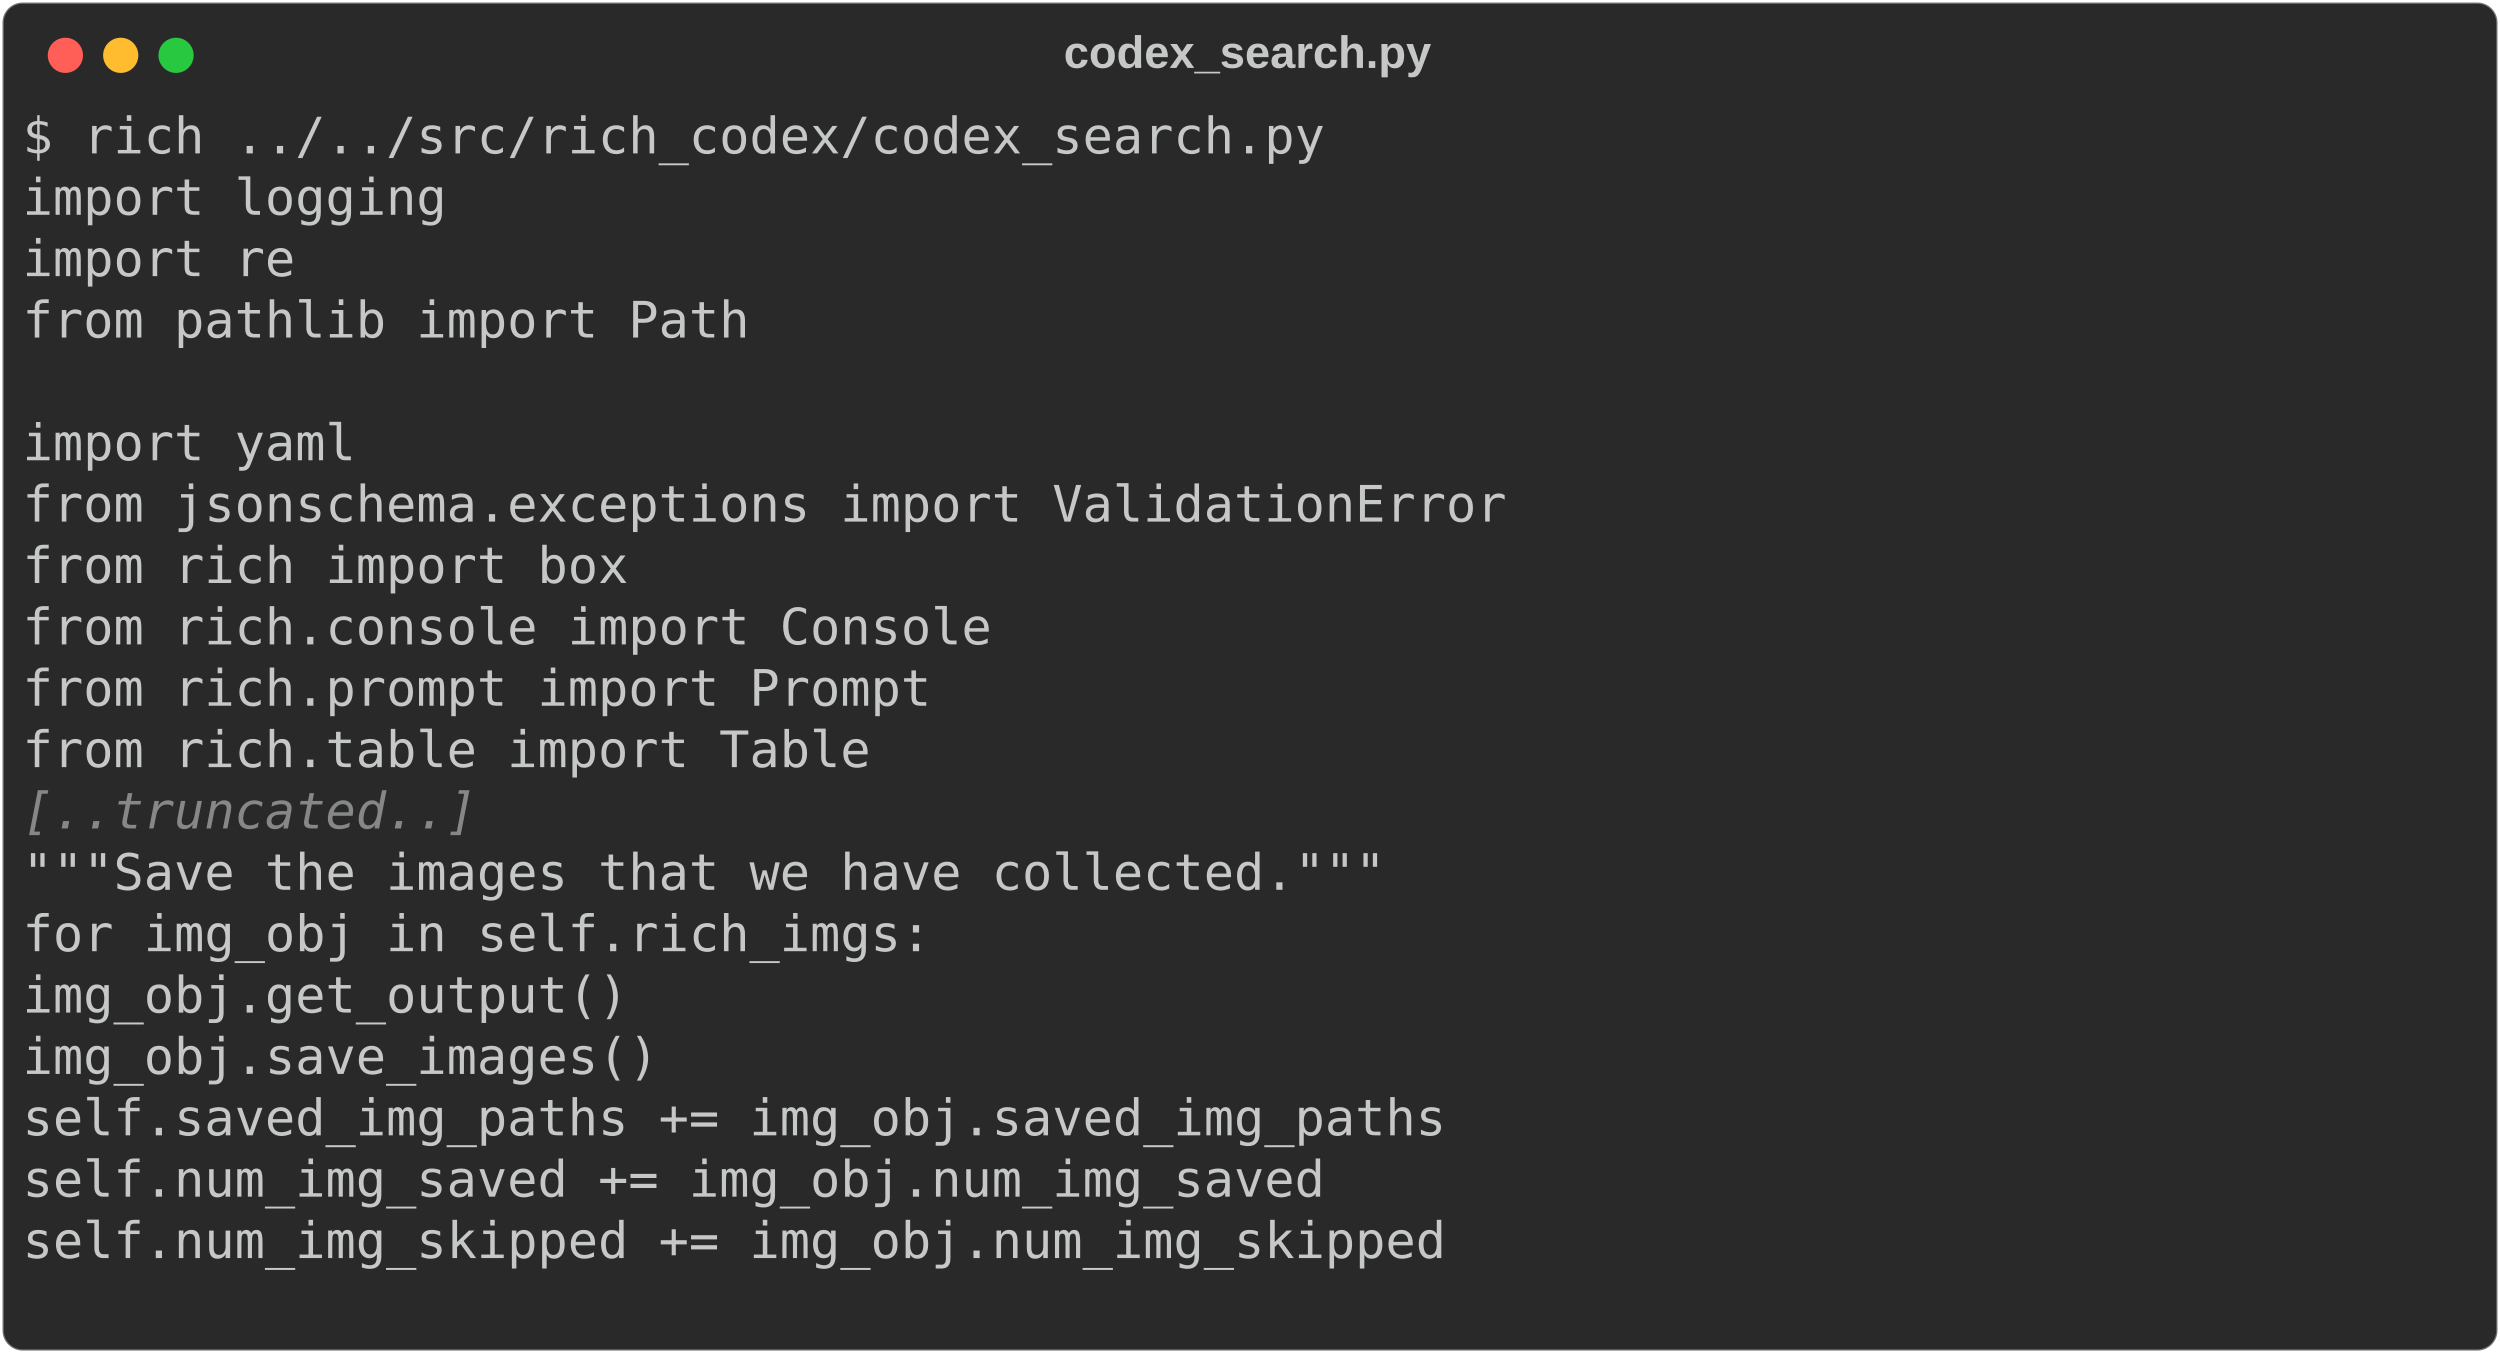
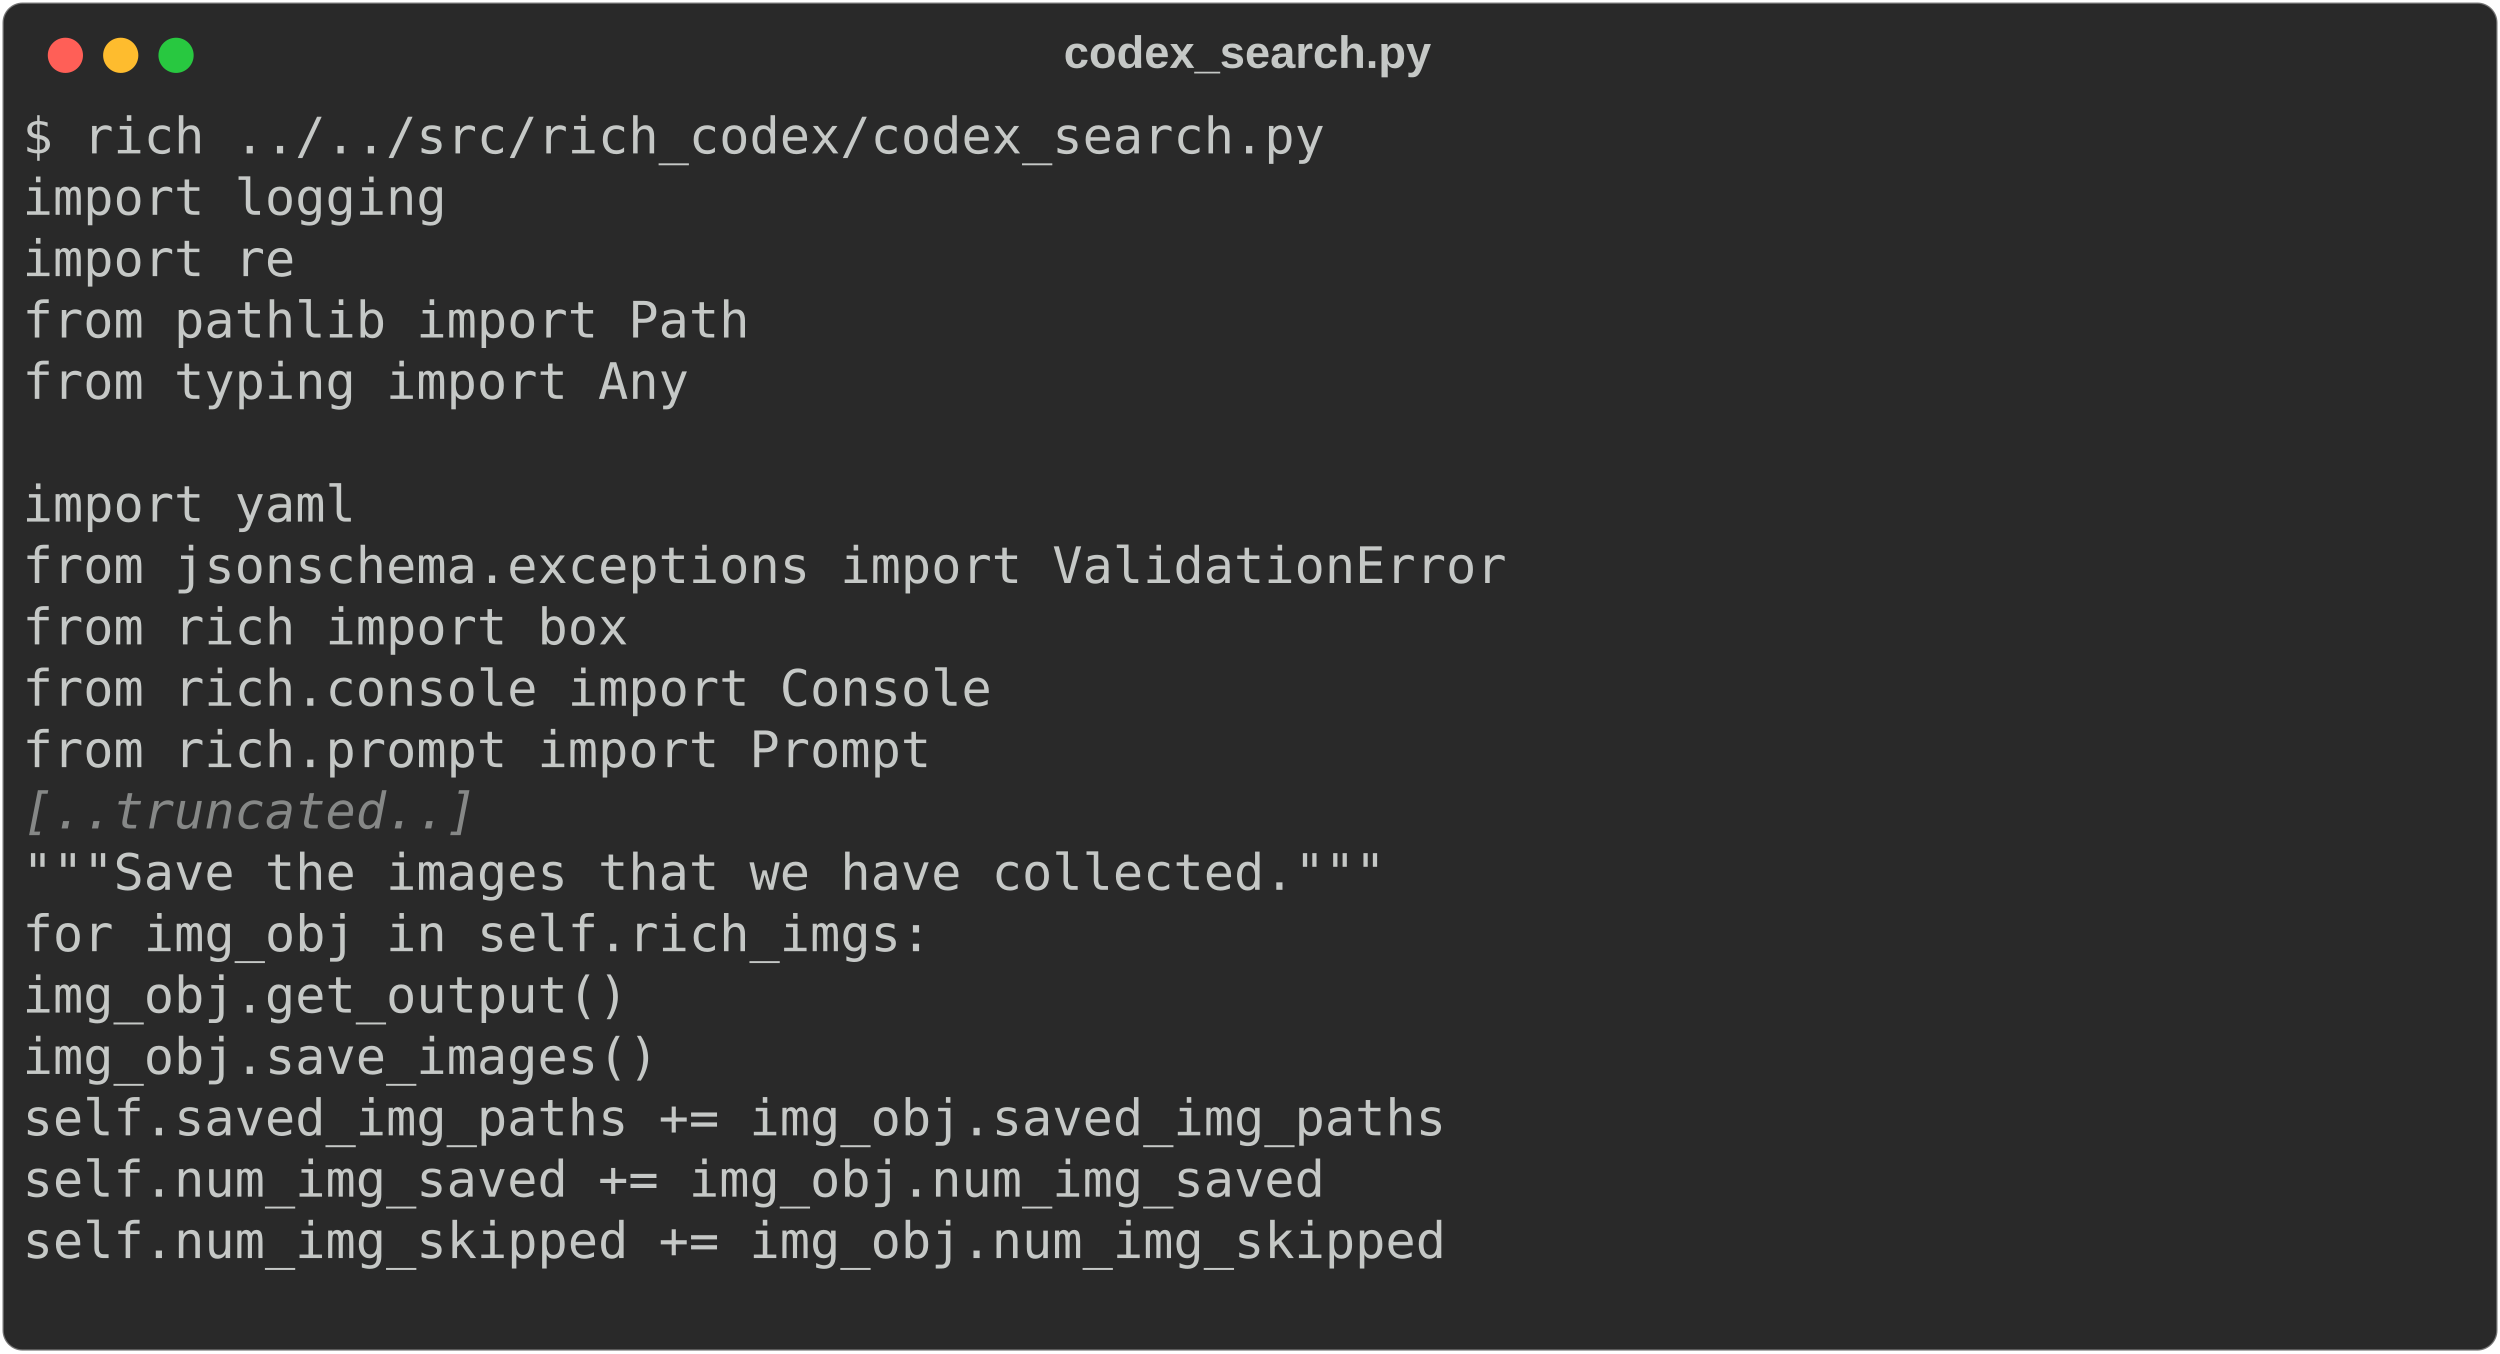
<svg xmlns="http://www.w3.org/2000/svg" class="rich-terminal" viewBox="0 0 994 538.0">
  <style>

    @font-face {
        font-family: "Fira Code";
        src: local("FiraCode-Regular"),
                url("https://cdnjs.cloudflare.com/ajax/libs/firacode/6.2.0/woff2/FiraCode-Regular.woff2") format("woff2"),
                url("https://cdnjs.cloudflare.com/ajax/libs/firacode/6.2.0/woff/FiraCode-Regular.woff") format("woff");
        font-style: normal;
        font-weight: 400;
    }
    @font-face {
        font-family: "Fira Code";
        src: local("FiraCode-Bold"),
                url("https://cdnjs.cloudflare.com/ajax/libs/firacode/6.2.0/woff2/FiraCode-Bold.woff2") format("woff2"),
                url("https://cdnjs.cloudflare.com/ajax/libs/firacode/6.2.0/woff/FiraCode-Bold.woff") format("woff");
        font-style: bold;
        font-weight: 700;
    }

    .rich-codex-1571358764-matrix {
        font-family: Fira Code, monospace;
        font-size: 20px;
        line-height: 24.4px;
        font-variant-east-asian: full-width;
    }

    .rich-codex-1571358764-title {
        font-size: 18px;
        font-weight: bold;
        font-family: arial;
    }

    .rich-codex-1571358764-r1 { fill: #c5c8c6 }
.rich-codex-1571358764-r2 { fill: #868887;font-style: italic; }
    </style>
  <defs>
    <clipPath id="rich-codex-1571358764-clip-terminal">
      <rect x="0" y="0" width="975.0" height="487.0" />
    </clipPath>
    <clipPath id="rich-codex-1571358764-line-0">
      <rect x="0" y="1.5" width="976" height="24.65" />
    </clipPath>
    <clipPath id="rich-codex-1571358764-line-1">
      <rect x="0" y="25.9" width="976" height="24.65" />
    </clipPath>
    <clipPath id="rich-codex-1571358764-line-2">
      <rect x="0" y="50.3" width="976" height="24.65" />
    </clipPath>
    <clipPath id="rich-codex-1571358764-line-3">
      <rect x="0" y="74.7" width="976" height="24.65" />
    </clipPath>
    <clipPath id="rich-codex-1571358764-line-4">
      <rect x="0" y="99.1" width="976" height="24.65" />
    </clipPath>
    <clipPath id="rich-codex-1571358764-line-5">
      <rect x="0" y="123.5" width="976" height="24.65" />
    </clipPath>
    <clipPath id="rich-codex-1571358764-line-6">
      <rect x="0" y="147.9" width="976" height="24.65" />
    </clipPath>
    <clipPath id="rich-codex-1571358764-line-7">
      <rect x="0" y="172.3" width="976" height="24.65" />
    </clipPath>
    <clipPath id="rich-codex-1571358764-line-8">
      <rect x="0" y="196.7" width="976" height="24.65" />
    </clipPath>
    <clipPath id="rich-codex-1571358764-line-9">
      <rect x="0" y="221.1" width="976" height="24.65" />
    </clipPath>
    <clipPath id="rich-codex-1571358764-line-10">
      <rect x="0" y="245.5" width="976" height="24.65" />
    </clipPath>
    <clipPath id="rich-codex-1571358764-line-11">
      <rect x="0" y="269.9" width="976" height="24.65" />
    </clipPath>
    <clipPath id="rich-codex-1571358764-line-12">
      <rect x="0" y="294.3" width="976" height="24.65" />
    </clipPath>
    <clipPath id="rich-codex-1571358764-line-13">
      <rect x="0" y="318.7" width="976" height="24.65" />
    </clipPath>
    <clipPath id="rich-codex-1571358764-line-14">
      <rect x="0" y="343.1" width="976" height="24.65" />
    </clipPath>
    <clipPath id="rich-codex-1571358764-line-15">
      <rect x="0" y="367.5" width="976" height="24.65" />
    </clipPath>
    <clipPath id="rich-codex-1571358764-line-16">
      <rect x="0" y="391.9" width="976" height="24.65" />
    </clipPath>
    <clipPath id="rich-codex-1571358764-line-17">
      <rect x="0" y="416.3" width="976" height="24.65" />
    </clipPath>
    <clipPath id="rich-codex-1571358764-line-18">
      <rect x="0" y="440.7" width="976" height="24.65" />
    </clipPath>
  </defs>
  <rect fill="#292929" stroke="rgba(255,255,255,0.35)" stroke-width="1" x="1" y="1" width="992" height="536" rx="8" />
  <text class="rich-codex-1571358764-title" fill="#c5c8c6" text-anchor="middle" x="496" y="27">codex_search.py</text>
  <g transform="translate(26,22)">
    <circle cx="0" cy="0" r="7" fill="#ff5f57" />
    <circle cx="22" cy="0" r="7" fill="#febc2e" />
    <circle cx="44" cy="0" r="7" fill="#28c840" />
  </g>
  <g transform="translate(9, 41)" clip-path="url(#rich-codex-1571358764-clip-terminal)">
    <g class="rich-codex-1571358764-matrix">
      <text class="rich-codex-1571358764-r1" x="0" y="20" textLength="524.6" clip-path="url(#rich-codex-1571358764-line-0)">$ rich ../../src/rich_codex/codex_search.py</text>
      <text class="rich-codex-1571358764-r1" x="976" y="20" textLength="12.2" clip-path="url(#rich-codex-1571358764-line-0)">
</text>
      <text class="rich-codex-1571358764-r1" x="0" y="44.4" textLength="170.8" clip-path="url(#rich-codex-1571358764-line-1)">import logging</text>
      <text class="rich-codex-1571358764-r1" x="976" y="44.4" textLength="12.2" clip-path="url(#rich-codex-1571358764-line-1)">
</text>
      <text class="rich-codex-1571358764-r1" x="0" y="68.8" textLength="109.8" clip-path="url(#rich-codex-1571358764-line-2)">import re</text>
      <text class="rich-codex-1571358764-r1" x="976" y="68.8" textLength="12.2" clip-path="url(#rich-codex-1571358764-line-2)">
</text>
      <text class="rich-codex-1571358764-r1" x="0" y="93.2" textLength="292.8" clip-path="url(#rich-codex-1571358764-line-3)">from pathlib import Path</text>
      <text class="rich-codex-1571358764-r1" x="976" y="93.2" textLength="12.2" clip-path="url(#rich-codex-1571358764-line-3)">
</text>
+       <text class="rich-codex-1571358764-r1" x="0" y="117.6" textLength="268.4" clip-path="url(#rich-codex-1571358764-line-4)">from typing import Any</text>
      <text class="rich-codex-1571358764-r1" x="976" y="117.6" textLength="12.2" clip-path="url(#rich-codex-1571358764-line-4)">
</text>
-       <text class="rich-codex-1571358764-r1" x="0" y="142" textLength="134.2" clip-path="url(#rich-codex-1571358764-line-5)">import yaml</text>
      <text class="rich-codex-1571358764-r1" x="976" y="142" textLength="12.2" clip-path="url(#rich-codex-1571358764-line-5)">
</text>
-       <text class="rich-codex-1571358764-r1" x="0" y="166.4" textLength="597.8" clip-path="url(#rich-codex-1571358764-line-6)">from jsonschema.exceptions import ValidationError</text>
+       <text class="rich-codex-1571358764-r1" x="0" y="166.4" textLength="134.2" clip-path="url(#rich-codex-1571358764-line-6)">import yaml</text>
      <text class="rich-codex-1571358764-r1" x="976" y="166.4" textLength="12.2" clip-path="url(#rich-codex-1571358764-line-6)">
</text>
-       <text class="rich-codex-1571358764-r1" x="0" y="190.8" textLength="244" clip-path="url(#rich-codex-1571358764-line-7)">from rich import box</text>
+       <text class="rich-codex-1571358764-r1" x="0" y="190.8" textLength="597.8" clip-path="url(#rich-codex-1571358764-line-7)">from jsonschema.exceptions import ValidationError</text>
      <text class="rich-codex-1571358764-r1" x="976" y="190.8" textLength="12.2" clip-path="url(#rich-codex-1571358764-line-7)">
</text>
-       <text class="rich-codex-1571358764-r1" x="0" y="215.2" textLength="390.4" clip-path="url(#rich-codex-1571358764-line-8)">from rich.console import Console</text>
+       <text class="rich-codex-1571358764-r1" x="0" y="215.2" textLength="244" clip-path="url(#rich-codex-1571358764-line-8)">from rich import box</text>
      <text class="rich-codex-1571358764-r1" x="976" y="215.2" textLength="12.2" clip-path="url(#rich-codex-1571358764-line-8)">
</text>
-       <text class="rich-codex-1571358764-r1" x="0" y="239.6" textLength="366" clip-path="url(#rich-codex-1571358764-line-9)">from rich.prompt import Prompt</text>
+       <text class="rich-codex-1571358764-r1" x="0" y="239.6" textLength="390.4" clip-path="url(#rich-codex-1571358764-line-9)">from rich.console import Console</text>
      <text class="rich-codex-1571358764-r1" x="976" y="239.6" textLength="12.2" clip-path="url(#rich-codex-1571358764-line-9)">
</text>
-       <text class="rich-codex-1571358764-r1" x="0" y="264" textLength="341.6" clip-path="url(#rich-codex-1571358764-line-10)">from rich.table import Table</text>
+       <text class="rich-codex-1571358764-r1" x="0" y="264" textLength="366" clip-path="url(#rich-codex-1571358764-line-10)">from rich.prompt import Prompt</text>
      <text class="rich-codex-1571358764-r1" x="976" y="264" textLength="12.2" clip-path="url(#rich-codex-1571358764-line-10)">
</text>
      <text class="rich-codex-1571358764-r2" x="0" y="288.4" textLength="183" clip-path="url(#rich-codex-1571358764-line-11)">[..truncated..]</text>
      <text class="rich-codex-1571358764-r1" x="976" y="288.4" textLength="12.2" clip-path="url(#rich-codex-1571358764-line-11)">
</text>
      <text class="rich-codex-1571358764-r1" x="0" y="312.8" textLength="646.6" clip-path="url(#rich-codex-1571358764-line-12)">        """Save the images that we have collected."""</text>
      <text class="rich-codex-1571358764-r1" x="976" y="312.8" textLength="12.2" clip-path="url(#rich-codex-1571358764-line-12)">
</text>
      <text class="rich-codex-1571358764-r1" x="0" y="337.2" textLength="463.6" clip-path="url(#rich-codex-1571358764-line-13)">        for img_obj in self.rich_imgs:</text>
      <text class="rich-codex-1571358764-r1" x="976" y="337.2" textLength="12.2" clip-path="url(#rich-codex-1571358764-line-13)">
</text>
      <text class="rich-codex-1571358764-r1" x="0" y="361.6" textLength="390.4" clip-path="url(#rich-codex-1571358764-line-14)">            img_obj.get_output()</text>
      <text class="rich-codex-1571358764-r1" x="976" y="361.6" textLength="12.2" clip-path="url(#rich-codex-1571358764-line-14)">
</text>
      <text class="rich-codex-1571358764-r1" x="0" y="386" textLength="402.6" clip-path="url(#rich-codex-1571358764-line-15)">            img_obj.save_images()</text>
      <text class="rich-codex-1571358764-r1" x="976" y="386" textLength="12.2" clip-path="url(#rich-codex-1571358764-line-15)">
</text>
      <text class="rich-codex-1571358764-r1" x="0" y="410.4" textLength="719.8" clip-path="url(#rich-codex-1571358764-line-16)">            self.saved_img_paths += img_obj.saved_img_paths</text>
      <text class="rich-codex-1571358764-r1" x="976" y="410.4" textLength="12.2" clip-path="url(#rich-codex-1571358764-line-16)">
</text>
      <text class="rich-codex-1571358764-r1" x="0" y="434.8" textLength="671" clip-path="url(#rich-codex-1571358764-line-17)">            self.num_img_saved += img_obj.num_img_saved</text>
      <text class="rich-codex-1571358764-r1" x="976" y="434.8" textLength="12.2" clip-path="url(#rich-codex-1571358764-line-17)">
</text>
      <text class="rich-codex-1571358764-r1" x="0" y="459.2" textLength="719.8" clip-path="url(#rich-codex-1571358764-line-18)">            self.num_img_skipped += img_obj.num_img_skipped</text>
      <text class="rich-codex-1571358764-r1" x="976" y="459.2" textLength="12.2" clip-path="url(#rich-codex-1571358764-line-18)">
</text>
      <text class="rich-codex-1571358764-r1" x="976" y="483.6" textLength="12.2" clip-path="url(#rich-codex-1571358764-line-19)">
</text>
    </g>
  </g>
</svg>
